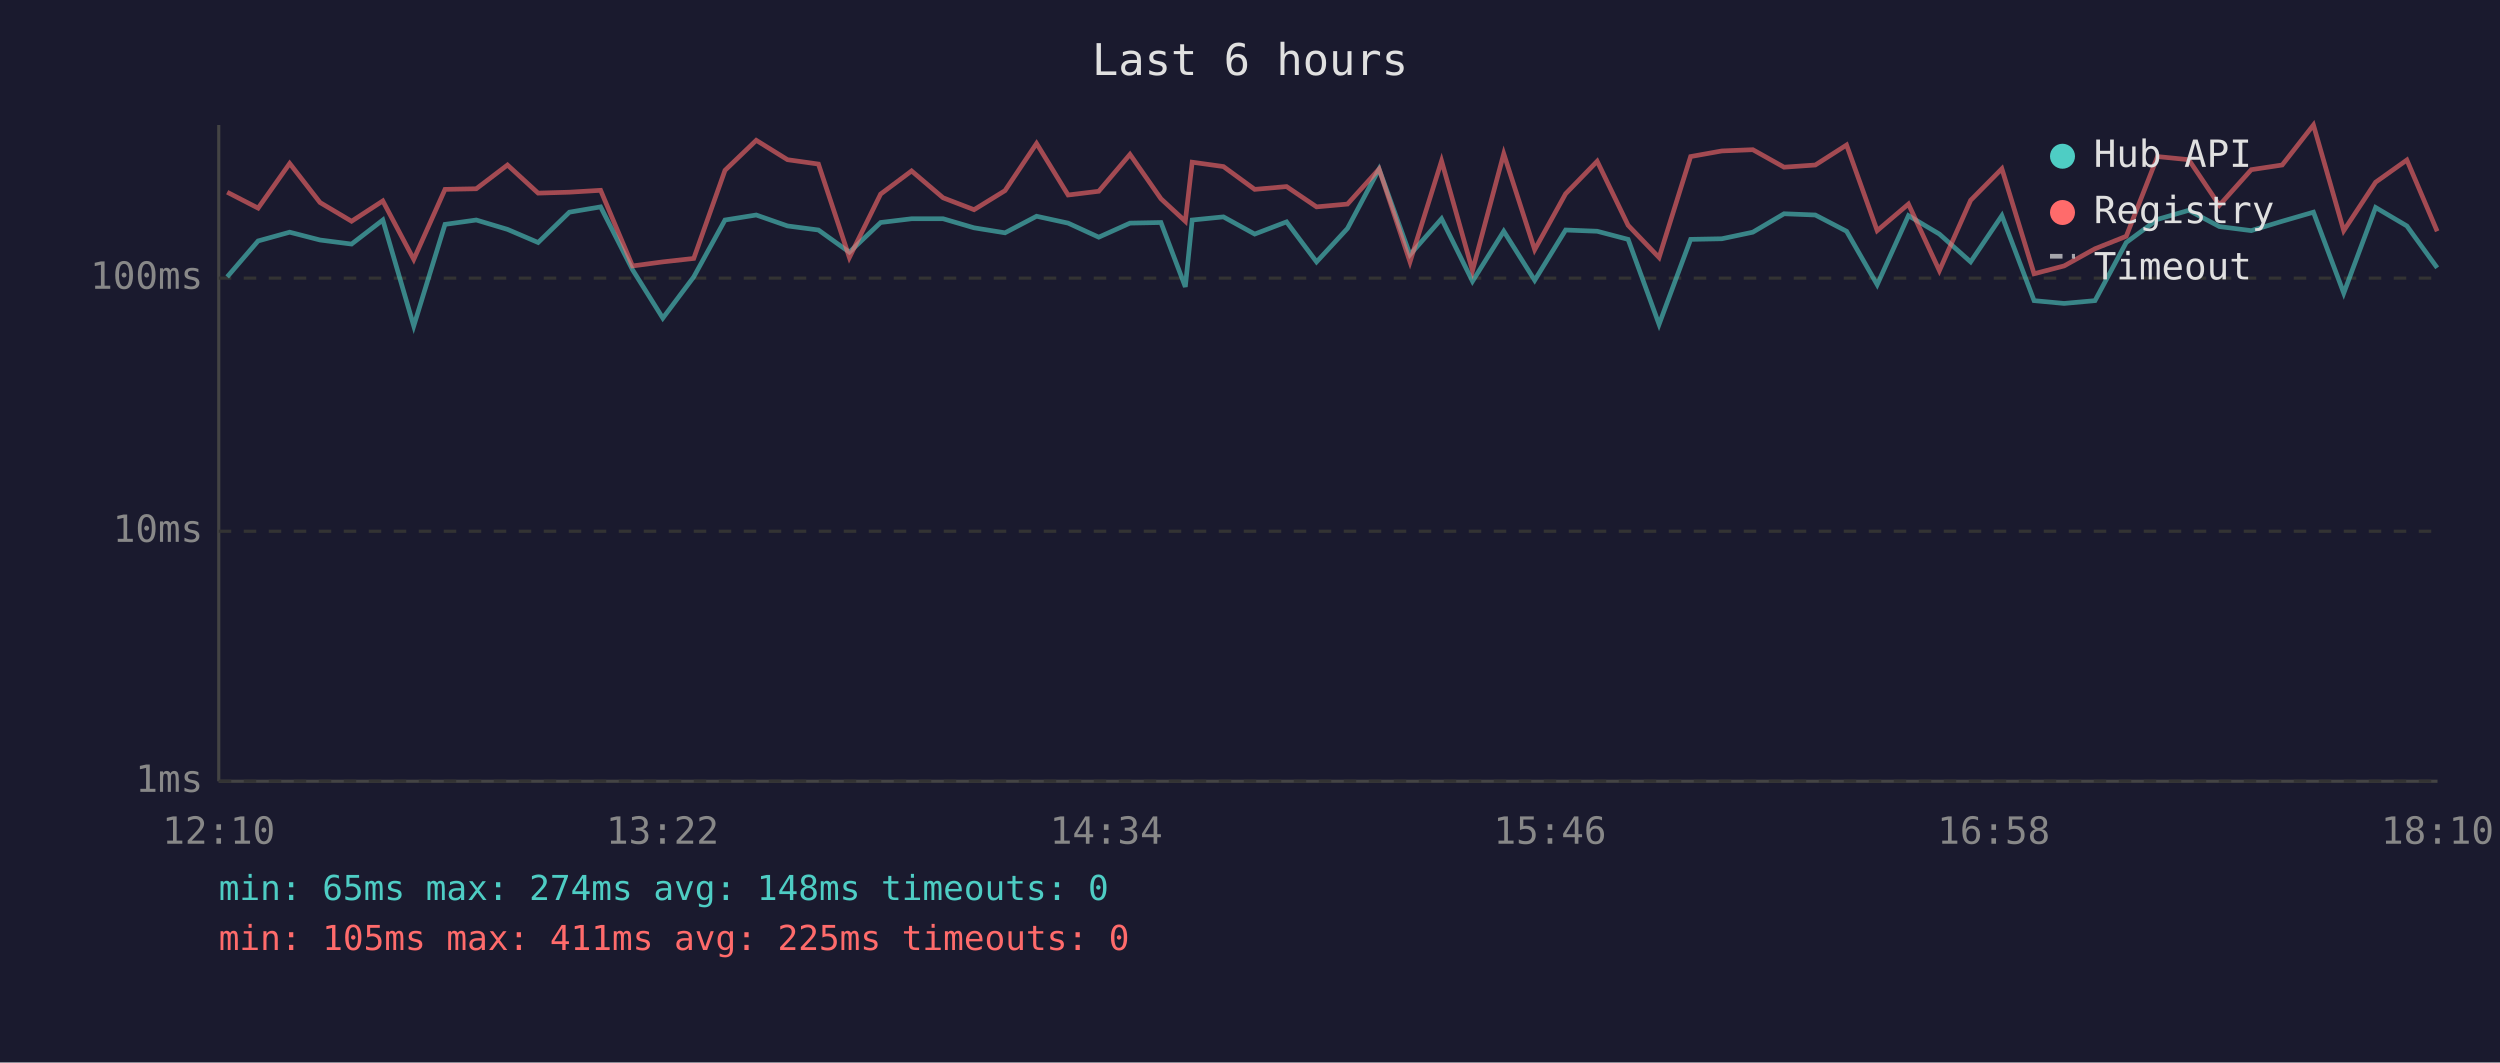
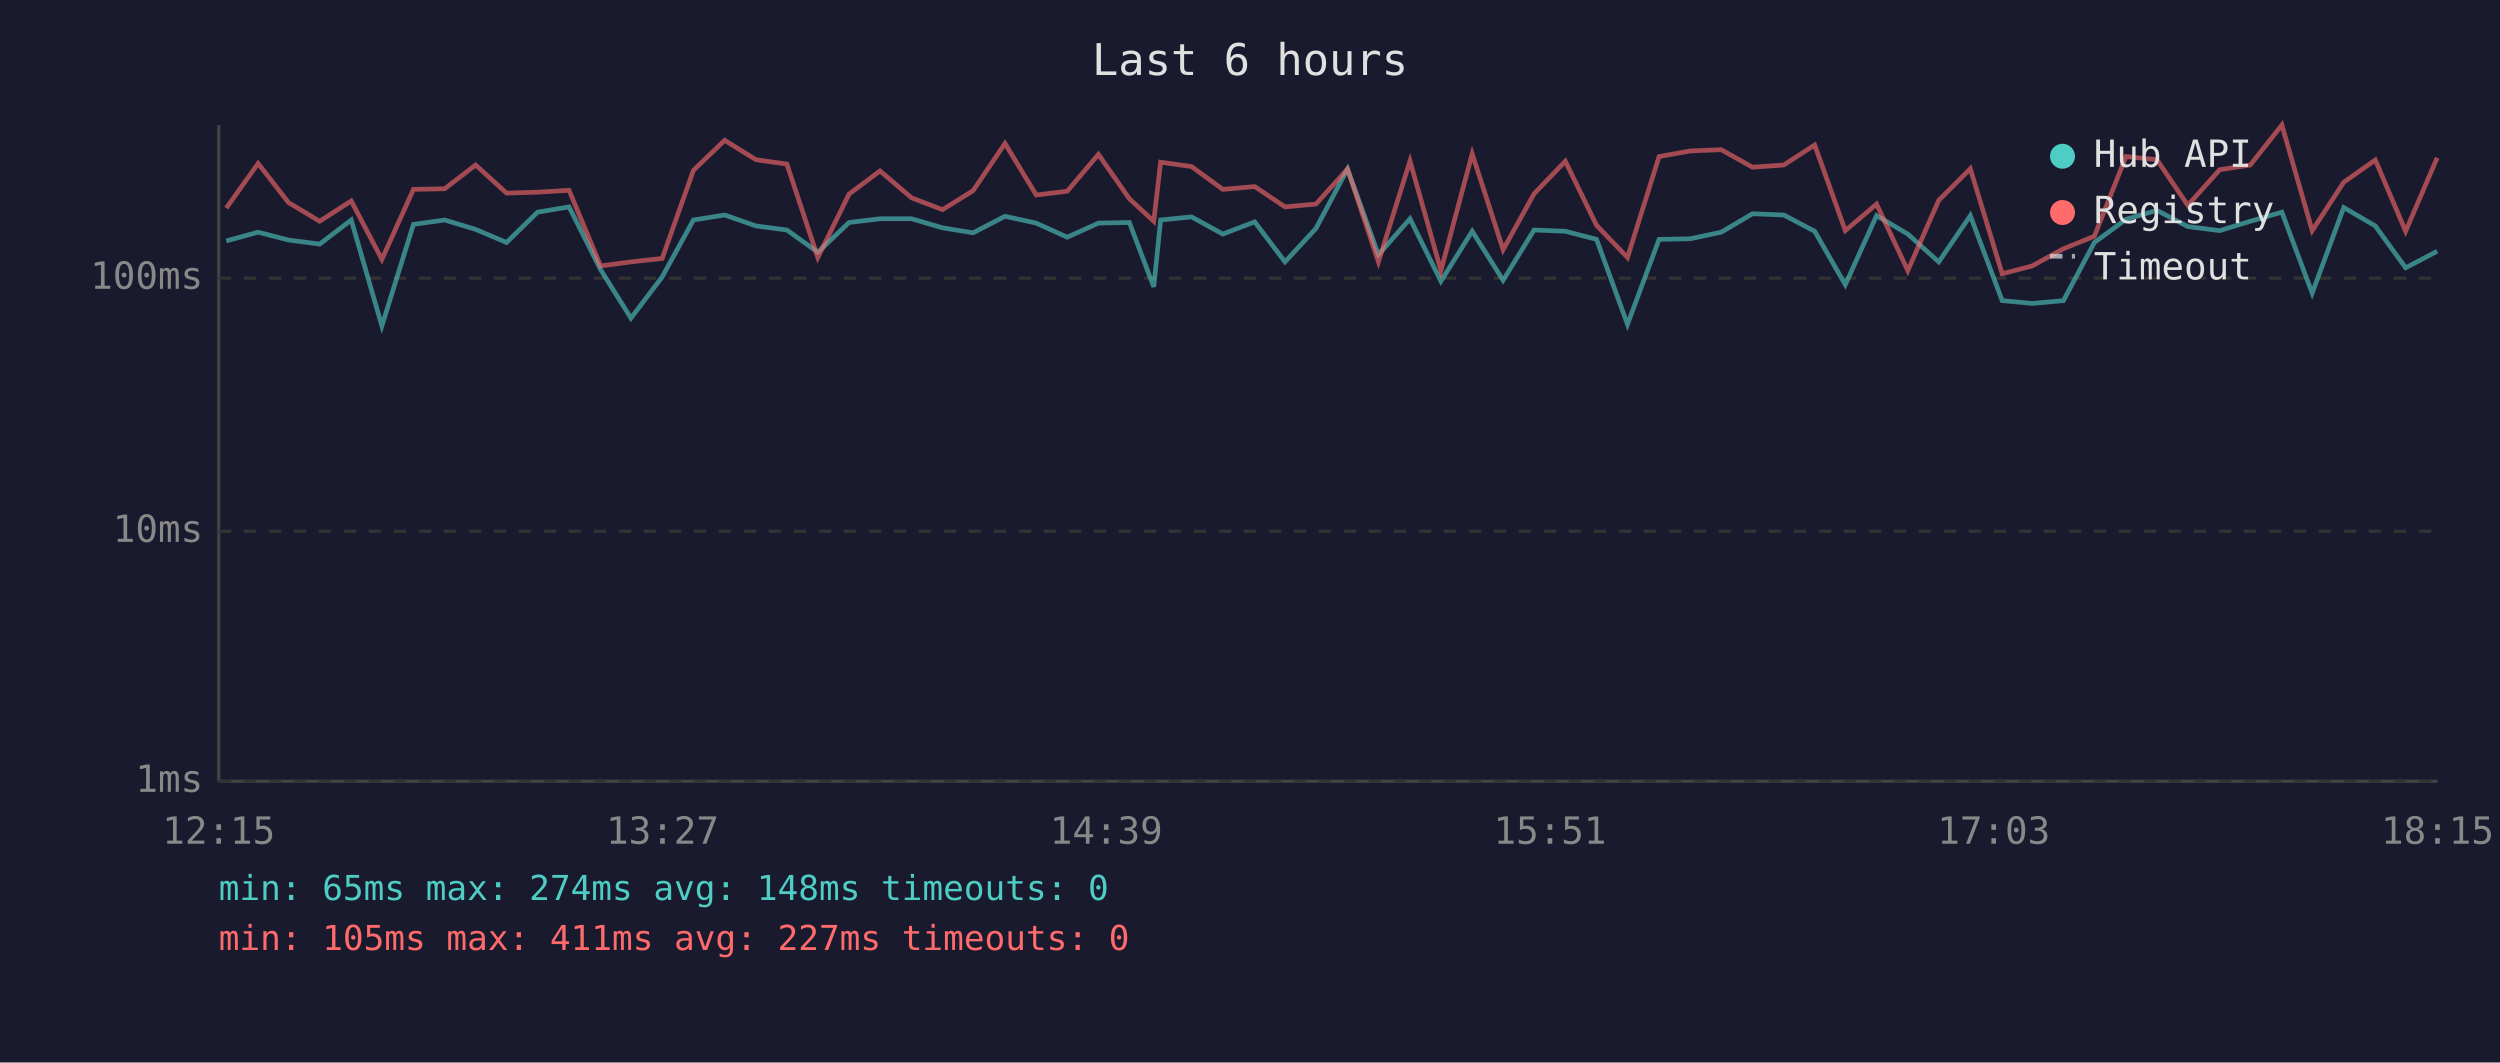
<svg xmlns="http://www.w3.org/2000/svg" viewBox="0 0 800 340" font-family="monospace" font-size="12">
  <rect width="800" height="340" fill="#1a1a2e" />
  <text x="400" y="24" fill="#e0e0e0" font-size="14" text-anchor="middle">Last 6 hours</text>
  <line x1="70" y1="40" x2="70" y2="250" stroke="#444" stroke-width="1" />
  <line x1="70" y1="250" x2="780" y2="250" stroke="#444" stroke-width="1" />
  <line x1="70" y1="250" x2="780" y2="250" stroke="#333" stroke-width="1" stroke-dasharray="4" />
  <text x="65" y="250" fill="#888" text-anchor="end" dominant-baseline="middle">1ms</text>
  <line x1="70" y1="170" x2="780" y2="170" stroke="#333" stroke-width="1" stroke-dasharray="4" />
  <text x="65" y="170" fill="#888" text-anchor="end" dominant-baseline="middle">10ms</text>
  <line x1="70" y1="89" x2="780" y2="89" stroke="#333" stroke-width="1" stroke-dasharray="4" />
  <text x="65" y="89" fill="#888" text-anchor="end" dominant-baseline="middle">100ms</text>
-   <text x="70" y="270" fill="#888" text-anchor="middle">12:10</text>
-   <text x="212" y="270" fill="#888" text-anchor="middle">13:22</text>
-   <text x="354" y="270" fill="#888" text-anchor="middle">14:34</text>
-   <text x="496" y="270" fill="#888" text-anchor="middle">15:46</text>
-   <text x="638" y="270" fill="#888" text-anchor="middle">16:58</text>
-   <text x="780" y="270" fill="#888" text-anchor="middle">18:10</text>
-   <polyline points="72.7,88.6 82.6,77.1 92.7,74.3 102.4,76.8 112.5,78.1 122.5,70.4 132.4,104.3 142.4,71.8 152.4,70.4 162.4,73.4 172.2,77.6 182.2,67.9 192.2,66.2 202.4,86.3 212.1,101.8 222.0,88.6 232.0,70.4 242.0,68.8 252.0,72.3 261.9,73.6 271.8,80.7 281.8,71.2 291.7,70.0 301.8,70.0 311.7,72.9 321.6,74.5 331.7,69.2 341.8,71.4 351.6,75.9 361.6,71.4 371.5,71.2 379.3,91.8 381.5,70.4 391.5,69.4 401.5,74.9 411.7,71.0 421.3,83.8 431.2,73.1 441.3,54.1 451.2,81.5 461.3,70.0 471.2,90.0 481.2,74.0 491.1,89.7 501.0,73.6 511.1,74.0 521.0,76.6 530.9,103.8 541.0,76.6 551.0,76.4 560.9,74.3 570.9,68.4 580.9,68.8 590.9,74.0 600.7,91.1 610.7,69.0 620.6,74.9 630.6,83.8 640.6,69.0 650.9,96.2 660.5,97.1 670.4,96.2 680.4,77.6 690.4,70.2 700.4,67.3 710.2,72.5 720.4,73.8 730.3,70.8 740.3,67.9 750.0,93.8 760.2,66.4 770.2,72.3 779.9,85.7" fill="none" stroke="#4ecdc4" stroke-width="1.5" opacity="0.6" />
-   <polyline points="72.7,61.5 82.6,66.6 92.7,52.3 102.4,64.8 112.5,70.8 122.5,64.3 132.4,83.0 142.4,60.6 152.4,60.4 162.4,52.8 172.2,61.8 182.2,61.5 192.2,60.9 202.4,85.1 212.1,83.8 222.0,82.7 232.0,54.5 242.0,44.9 252.0,51.1 261.9,52.5 271.8,82.4 281.8,62.1 291.7,54.7 301.8,63.3 311.7,67.1 321.6,61.0 331.7,45.9 341.8,62.4 351.6,61.2 361.6,49.4 371.5,63.6 379.3,70.8 381.5,51.9 391.5,53.3 401.5,60.6 411.7,59.7 421.3,66.2 431.2,65.3 441.3,54.1 451.2,83.8 461.3,51.5 471.2,86.6 481.2,49.2 491.1,79.9 501.0,62.0 511.1,51.6 521.0,72.1 530.9,82.4 541.0,50.1 551.0,48.3 560.9,47.9 570.9,53.5 580.9,52.8 590.9,46.4 600.7,73.8 610.7,65.3 620.6,86.6 630.6,64.1 640.6,54.0 650.9,87.6 660.5,85.1 670.4,79.6 680.4,75.6 690.4,50.1 700.4,51.1 710.2,65.7 720.4,54.3 730.3,52.8 740.3,40.0 750.0,73.8 760.2,58.3 770.2,51.2 779.9,74.0" fill="none" stroke="#ff6b6b" stroke-width="1.5" opacity="0.6" />
+   <text x="70" y="270" fill="#888" text-anchor="middle">12:15</text>
+   <text x="212" y="270" fill="#888" text-anchor="middle">13:27</text>
+   <text x="354" y="270" fill="#888" text-anchor="middle">14:39</text>
+   <text x="496" y="270" fill="#888" text-anchor="middle">15:51</text>
+   <text x="638" y="270" fill="#888" text-anchor="middle">17:03</text>
+   <text x="780" y="270" fill="#888" text-anchor="middle">18:15</text>
+   <polyline points="72.4,77.1 82.6,74.3 92.3,76.8 102.3,78.1 112.4,70.4 122.2,104.3 132.3,71.8 142.3,70.4 152.2,73.4 162.1,77.6 172.0,67.9 182.1,66.2 192.2,86.3 201.9,101.8 211.9,88.6 221.9,70.4 231.9,68.8 241.9,72.3 251.8,73.6 261.7,80.7 271.7,71.2 281.6,70.0 291.7,70.0 301.6,72.9 311.4,74.5 321.6,69.2 331.6,71.4 341.5,75.9 351.5,71.4 361.4,71.2 369.2,91.8 371.4,70.4 381.3,69.4 391.3,74.9 401.5,71.0 411.2,83.8 421.1,73.1 431.2,54.1 441.1,81.5 451.2,70.0 461.1,90.0 471.1,74.0 481.0,89.7 490.9,73.6 500.9,74.0 510.9,76.6 520.8,103.8 530.9,76.6 540.9,76.4 550.8,74.3 560.8,68.4 570.8,68.8 580.7,74.0 590.5,91.1 600.5,69.0 610.5,74.9 620.4,83.8 630.5,69.0 640.7,96.2 650.3,97.1 660.3,96.2 670.2,77.6 680.3,70.2 690.2,67.3 700.1,72.5 710.3,73.8 720.1,70.8 730.2,67.9 739.9,93.8 750.0,66.4 760.1,72.3 769.8,85.7 779.9,80.4" fill="none" stroke="#4ecdc4" stroke-width="1.5" opacity="0.6" />
+   <polyline points="72.4,66.6 82.6,52.3 92.3,64.8 102.3,70.8 112.4,64.3 122.2,83.0 132.3,60.6 142.3,60.4 152.2,52.8 162.1,61.8 172.0,61.5 182.1,60.9 192.2,85.1 201.9,83.8 211.9,82.7 221.9,54.5 231.9,44.9 241.9,51.1 251.8,52.5 261.7,82.4 271.7,62.1 281.6,54.7 291.7,63.3 301.6,67.1 311.4,61.0 321.6,45.9 331.6,62.4 341.5,61.2 351.5,49.4 361.4,63.6 369.2,70.8 371.4,51.9 381.3,53.3 391.3,60.6 401.5,59.7 411.2,66.2 421.1,65.3 431.2,54.1 441.1,83.8 451.2,51.5 461.1,86.6 471.1,49.2 481.0,79.9 490.9,62.0 500.9,51.6 510.9,72.1 520.8,82.4 530.9,50.1 540.9,48.3 550.8,47.9 560.8,53.5 570.8,52.8 580.7,46.4 590.5,73.8 600.5,65.3 610.5,86.6 620.4,64.1 630.5,54.0 640.7,87.6 650.3,85.1 660.3,79.6 670.2,75.6 680.3,50.1 690.2,51.1 700.1,65.7 710.3,54.3 720.1,52.8 730.2,40.0 739.9,73.8 750.0,58.3 760.1,51.2 769.8,74.0 779.9,50.5" fill="none" stroke="#ff6b6b" stroke-width="1.5" opacity="0.6" />
  <circle cx="660" cy="50" r="4" fill="#4ecdc4" />
  <text x="670" y="50" fill="#e0e0e0" dominant-baseline="middle">Hub API</text>
  <circle cx="660" cy="68" r="4" fill="#ff6b6b" />
  <text x="670" y="68" fill="#e0e0e0" dominant-baseline="middle">Registry</text>
  <line x1="656" y1="82" x2="664" y2="82" stroke="#e0e0e0" stroke-width="1.5" stroke-dasharray="4,3" opacity="0.7" />
  <text x="670" y="86" fill="#e0e0e0" dominant-baseline="middle">Timeout</text>
  <text x="70" y="288" fill="#4ecdc4" font-size="11">min: 65ms  max: 274ms  avg: 148ms  timeouts: 0</text>
-   <text x="70" y="304" fill="#ff6b6b" font-size="11">min: 105ms  max: 411ms  avg: 225ms  timeouts: 0</text>
+   <text x="70" y="304" fill="#ff6b6b" font-size="11">min: 105ms  max: 411ms  avg: 227ms  timeouts: 0</text>
</svg>
